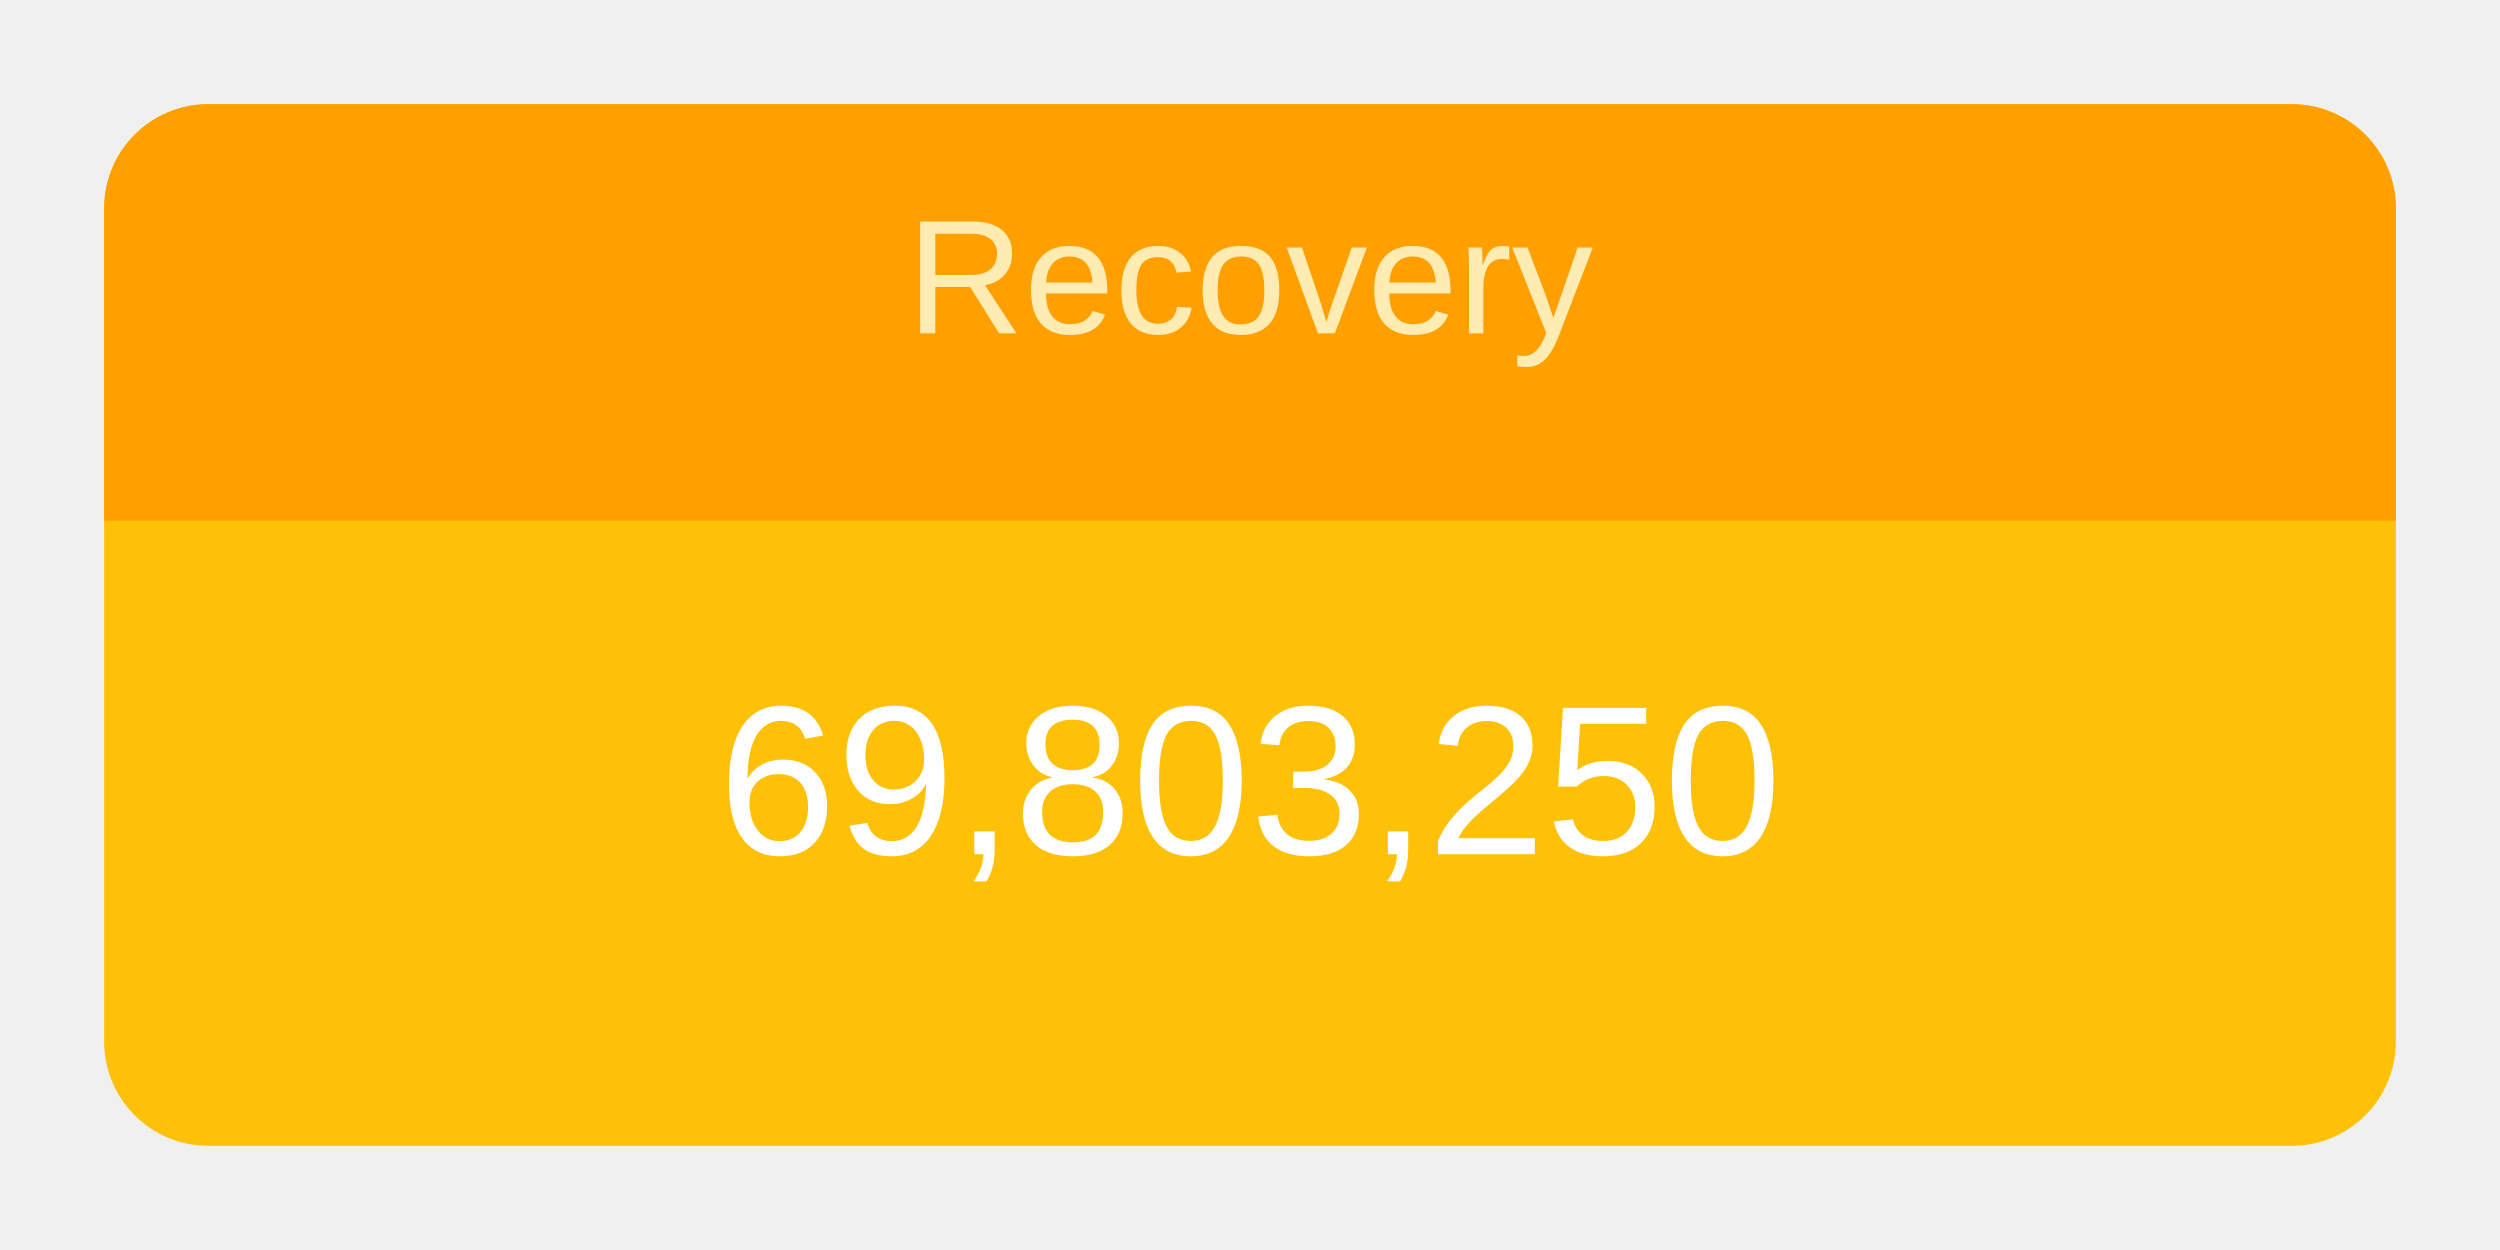
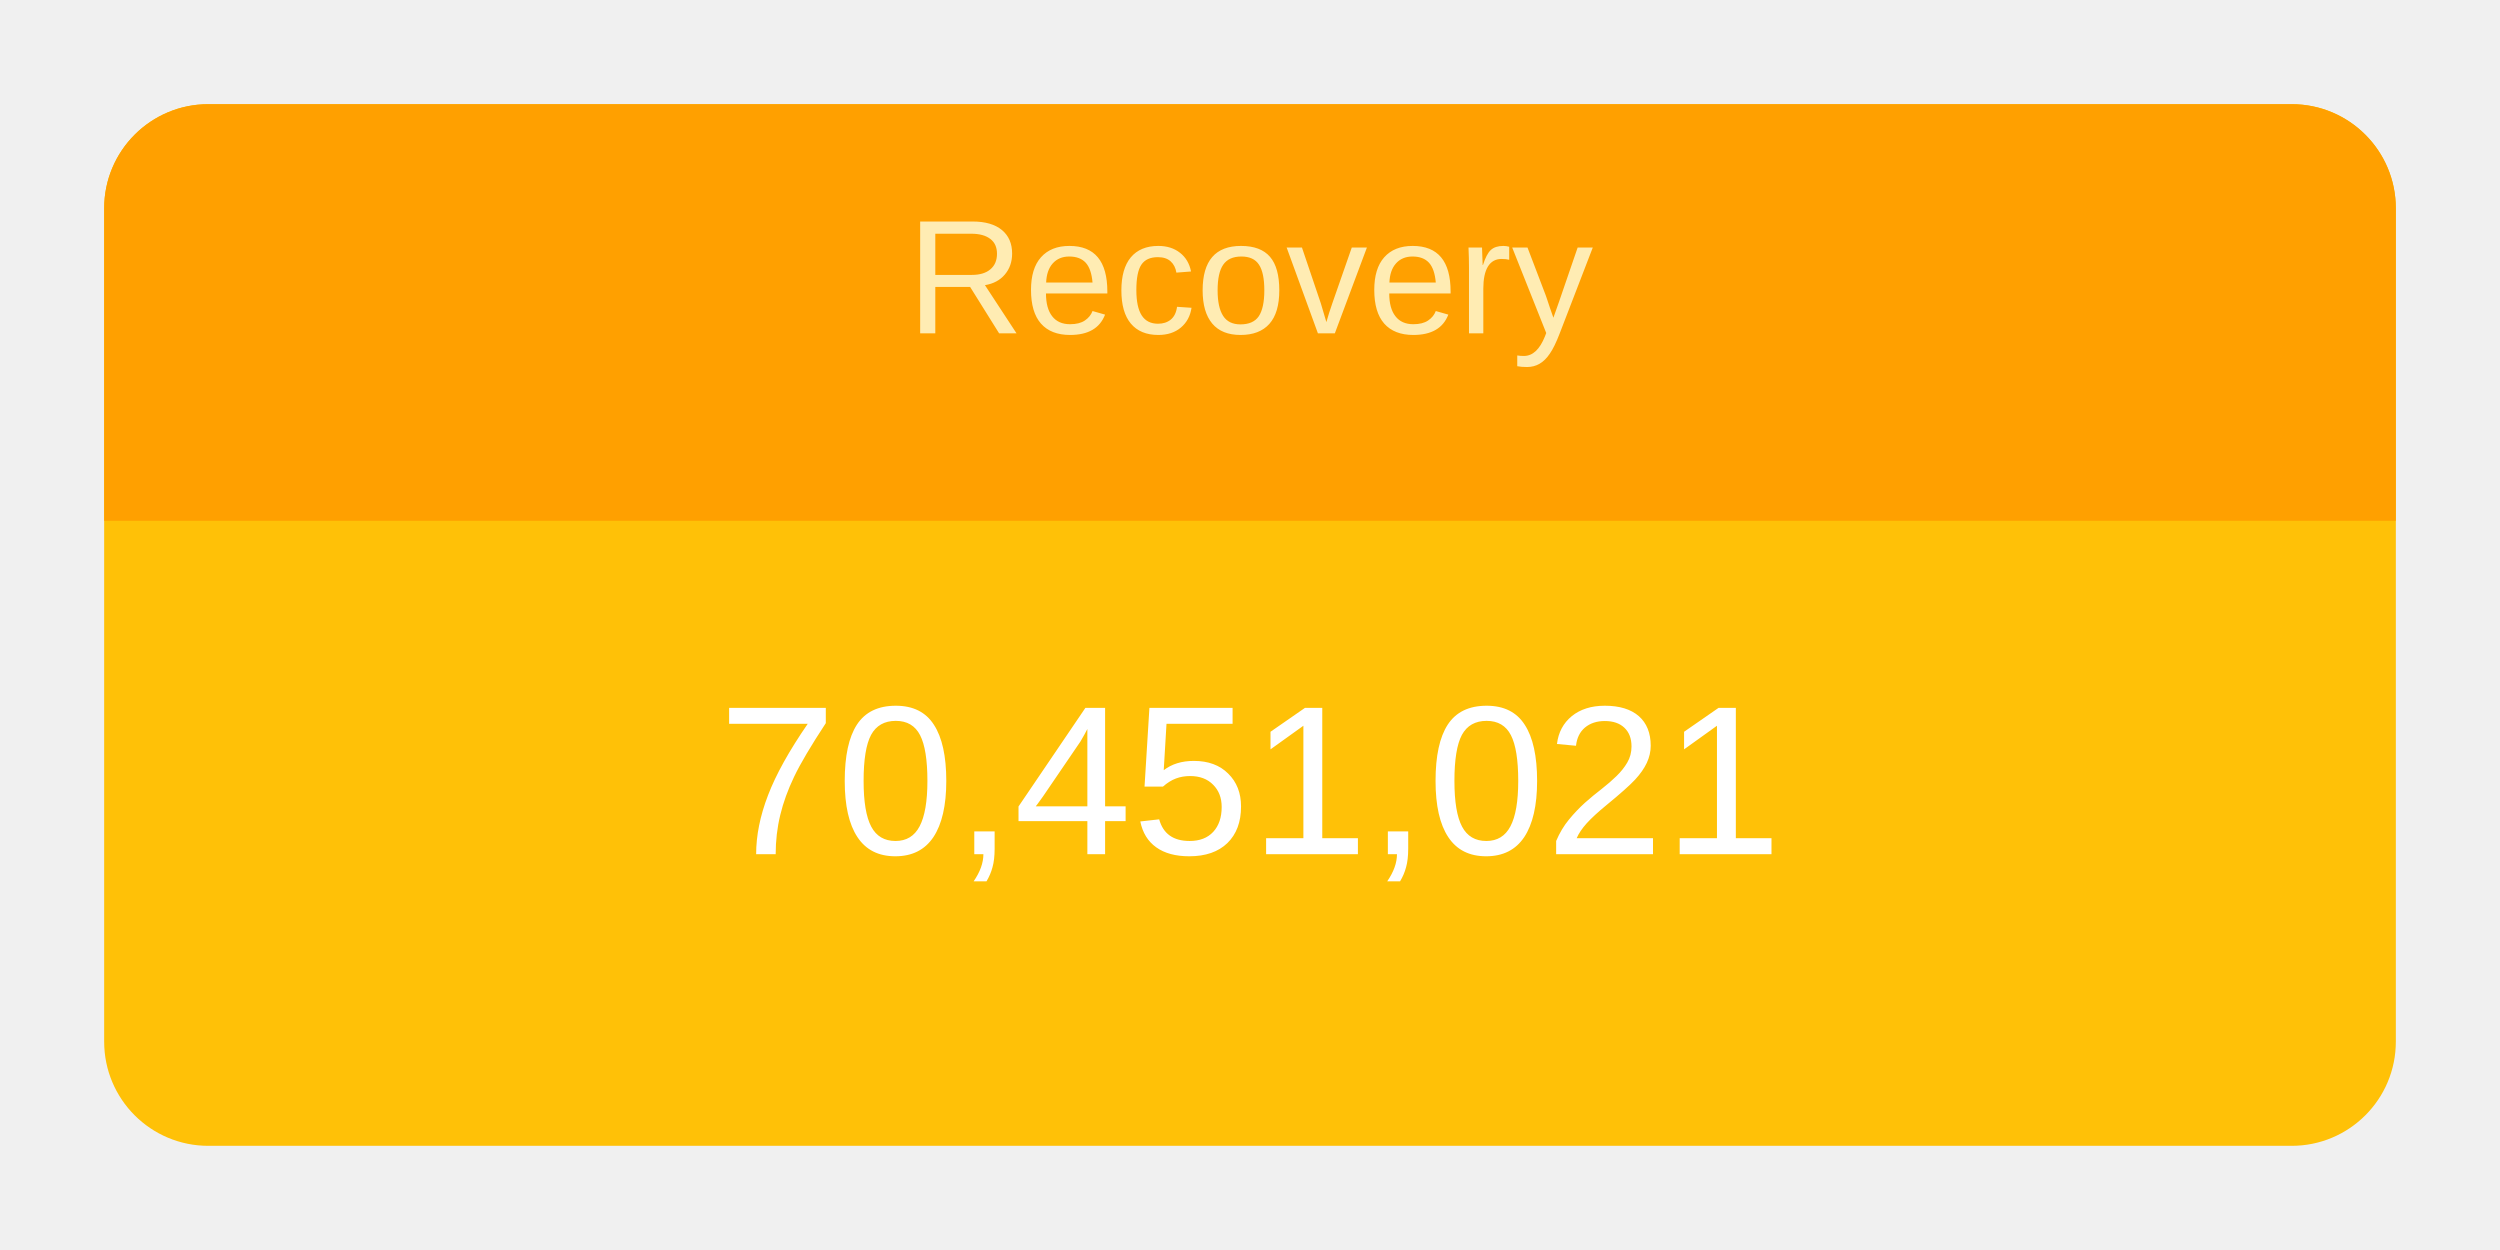
<svg xmlns="http://www.w3.org/2000/svg" height="120" viewBox="" width="240">
  <g transform="translate(10,10)">
    <rect rx="10" ry="10" width="220" height="100" style="fill: #ffc107; stroke-width: 5;" />
    <svg width="220" height="100">
      <text x="50%" y="72%" alignment-baseline="middle" text-anchor="middle" fill="white" font-size="1.7em" font-family="Arial, Helvetica, sans-serif">
-         69,803,250
+         70,451,021
      </text>
    </svg>
    <path fill="#FFA000" d=" M 210 0              a 10 10 0 0 1 10 10              v 30             h-220             v-30             a 10 10 0 0 1 10 -10" />
    <svg width="220" height="40">
      <text x="50%" y="55%" alignment-baseline="middle" text-anchor="middle" fill="#FFECB3" font-size="1.3em" font-family="Arial, Helvetica, sans-serif">
        Recovery
      </text>
    </svg>
  </g>
</svg>
